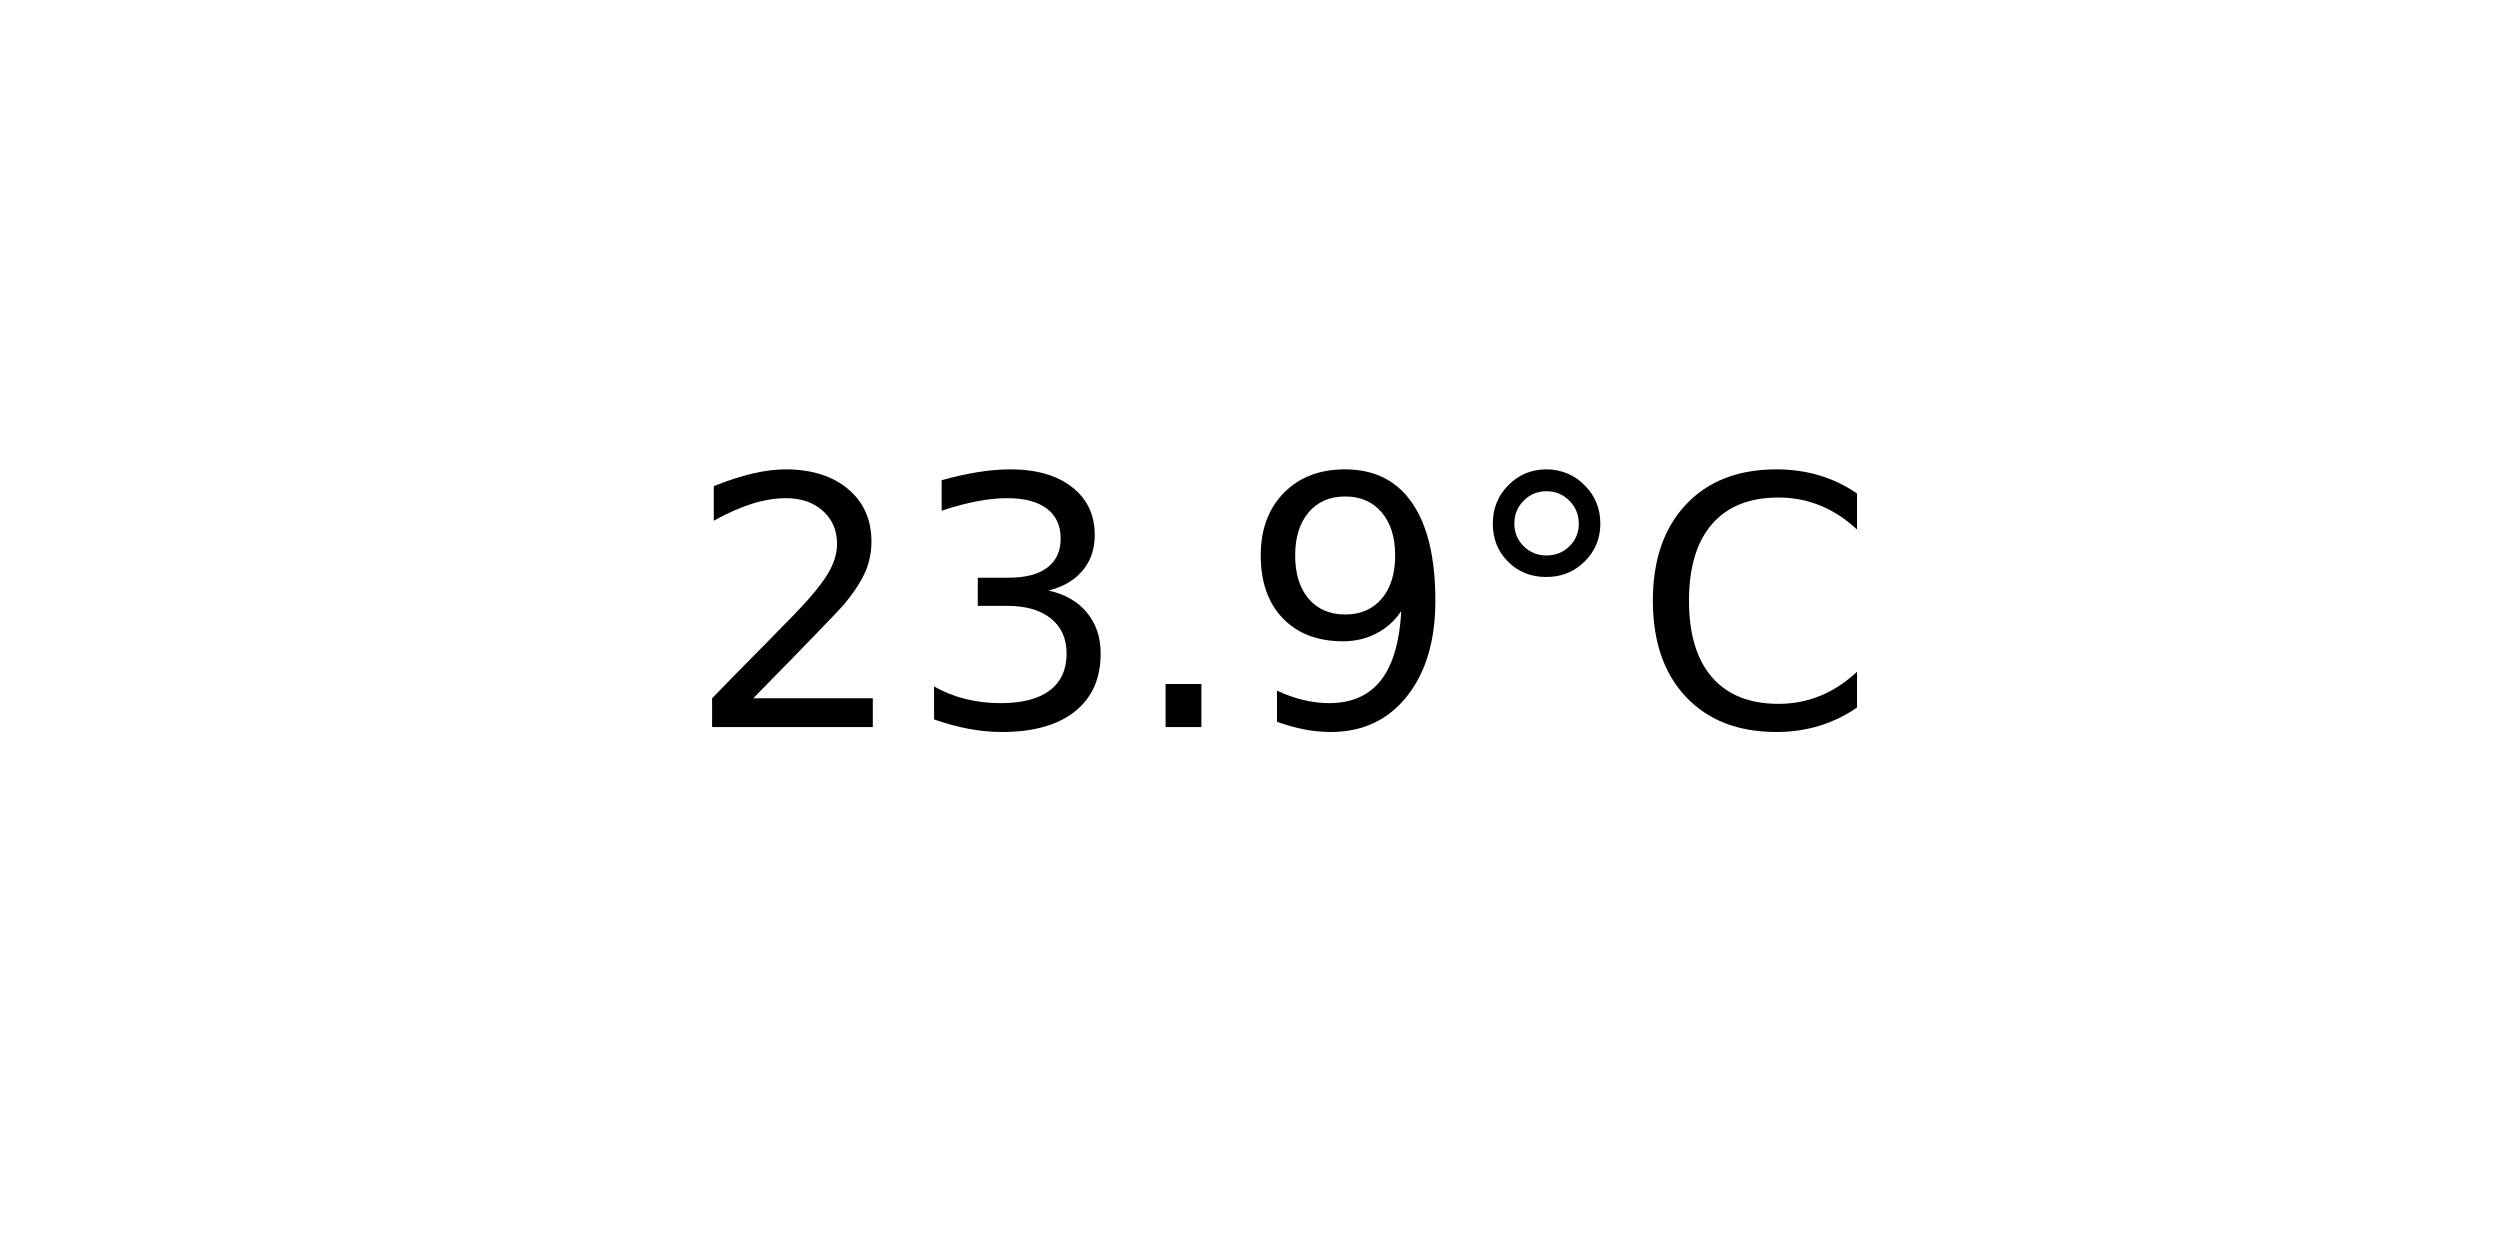
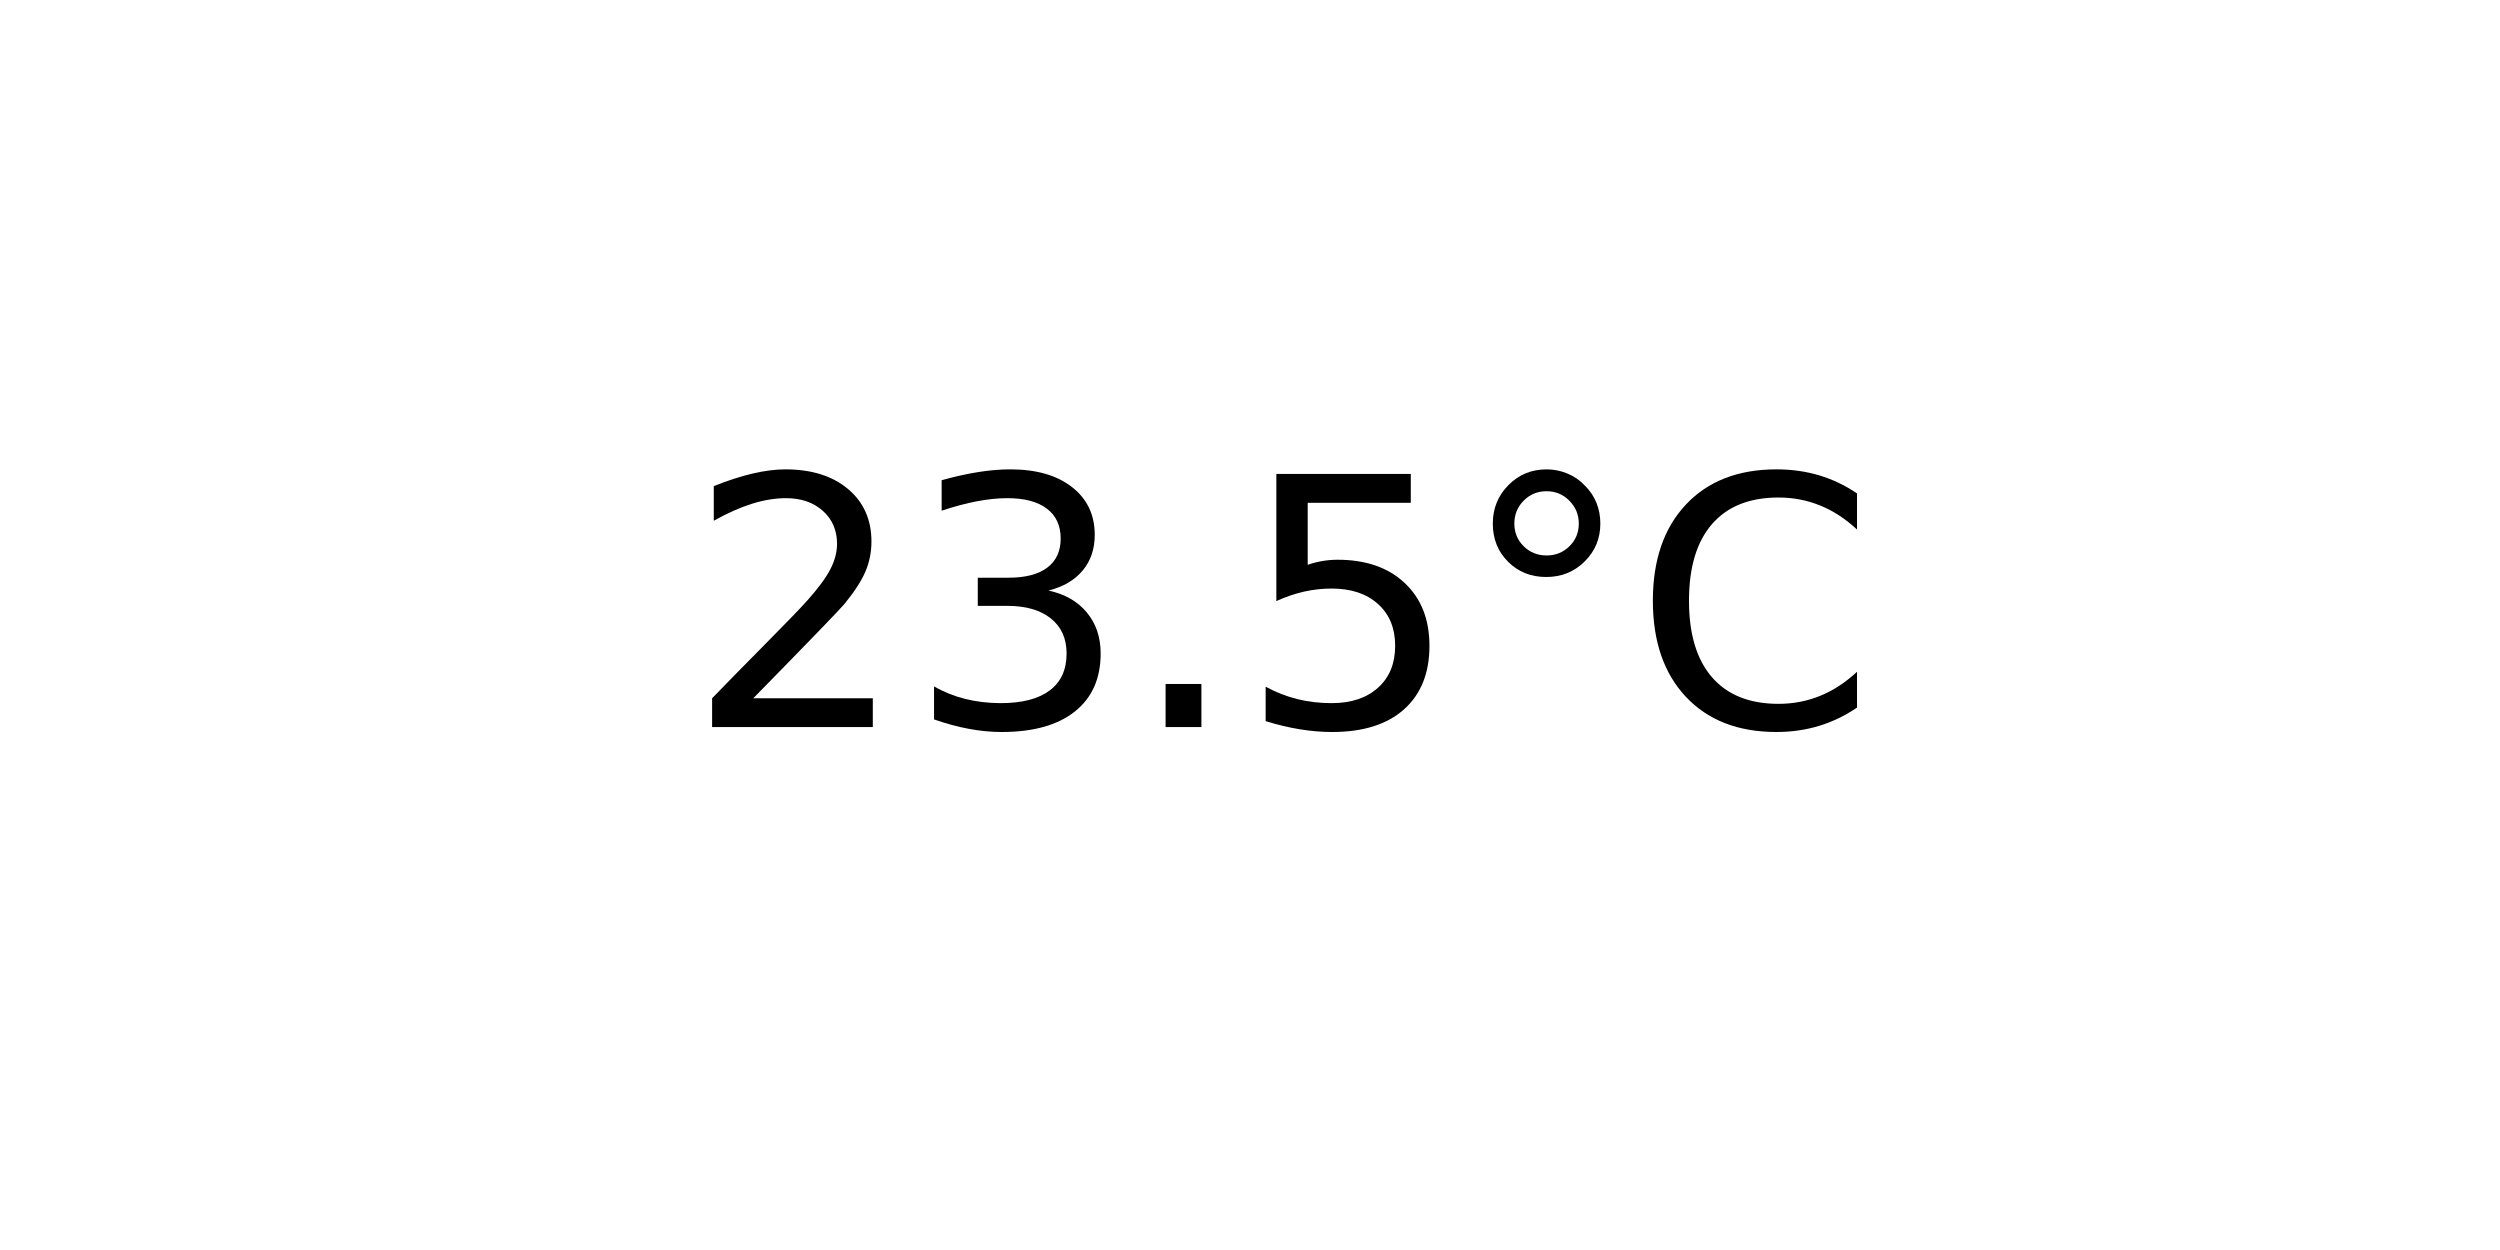
<svg xmlns="http://www.w3.org/2000/svg" xmlns:xlink="http://www.w3.org/1999/xlink" width="72pt" height="36pt" viewBox="0 0 72 36" version="1.1">
  <defs>
    <style type="text/css">*{stroke-linejoin: round; stroke-linecap: butt}</style>
  </defs>
  <g id="figure_1">
    <g id="axes_1">
      <g id="text_1">
        <g transform="translate(19.77578 20.93937) scale(0.1 -0.1)">
          <defs>
            <path id="DejaVuSans-32" d="M 1228 531  L 3431 531  L 3431 0  L 469 0  L 469 531  Q 828 903 1448 1529  Q 2069 2156 2228 2338  Q 2531 2678 2651 2914  Q 2772 3150 2772 3378  Q 2772 3750 2511 3984  Q 2250 4219 1831 4219  Q 1534 4219 1204 4116  Q 875 4013 500 3803  L 500 4441  Q 881 4594 1212 4672  Q 1544 4750 1819 4750  Q 2544 4750 2975 4387  Q 3406 4025 3406 3419  Q 3406 3131 3298 2873  Q 3191 2616 2906 2266  Q 2828 2175 2409 1742  Q 1991 1309 1228 531  z " transform="scale(0.015625)" />
            <path id="DejaVuSans-33" d="M 2597 2516  Q 3050 2419 3304 2112  Q 3559 1806 3559 1356  Q 3559 666 3084 287  Q 2609 -91 1734 -91  Q 1441 -91 1130 -33  Q 819 25 488 141  L 488 750  Q 750 597 1062 519  Q 1375 441 1716 441  Q 2309 441 2620 675  Q 2931 909 2931 1356  Q 2931 1769 2642 2001  Q 2353 2234 1838 2234  L 1294 2234  L 1294 2753  L 1863 2753  Q 2328 2753 2575 2939  Q 2822 3125 2822 3475  Q 2822 3834 2567 4026  Q 2313 4219 1838 4219  Q 1578 4219 1281 4162  Q 984 4106 628 3988  L 628 4550  Q 988 4650 1302 4700  Q 1616 4750 1894 4750  Q 2613 4750 3031 4423  Q 3450 4097 3450 3541  Q 3450 3153 3228 2886  Q 3006 2619 2597 2516  z " transform="scale(0.015625)" />
            <path id="DejaVuSans-2e" d="M 684 794  L 1344 794  L 1344 0  L 684 0  L 684 794  z " transform="scale(0.015625)" />
-             <path id="DejaVuSans-39" d="M 703 97  L 703 672  Q 941 559 1184 500  Q 1428 441 1663 441  Q 2288 441 2617 861  Q 2947 1281 2994 2138  Q 2813 1869 2534 1725  Q 2256 1581 1919 1581  Q 1219 1581 811 2004  Q 403 2428 403 3163  Q 403 3881 828 4315  Q 1253 4750 1959 4750  Q 2769 4750 3195 4129  Q 3622 3509 3622 2328  Q 3622 1225 3098 567  Q 2575 -91 1691 -91  Q 1453 -91 1209 -44  Q 966 3 703 97  z M 1959 2075  Q 2384 2075 2632 2365  Q 2881 2656 2881 3163  Q 2881 3666 2632 3958  Q 2384 4250 1959 4250  Q 1534 4250 1286 3958  Q 1038 3666 1038 3163  Q 1038 2656 1286 2365  Q 1534 2075 1959 2075  z " transform="scale(0.015625)" />
+             <path id="DejaVuSans-35" d="M 691 4666  L 3169 4666  L 3169 4134  L 1269 4134  L 1269 2991  Q 1406 3038 1543 3061  Q 1681 3084 1819 3084  Q 2600 3084 3056 2656  Q 3513 2228 3513 1497  Q 3513 744 3044 326  Q 2575 -91 1722 -91  Q 1428 -91 1123 -41  Q 819 9 494 109  L 494 744  Q 775 591 1075 516  Q 1375 441 1709 441  Q 2250 441 2565 725  Q 2881 1009 2881 1497  Q 2881 1984 2565 2268  Q 2250 2553 1709 2553  Q 1456 2553 1204 2497  Q 953 2441 691 2322  L 691 4666  z " transform="scale(0.015625)" />
            <path id="DejaVuSans-b0" d="M 1600 4347  Q 1350 4347 1178 4173  Q 1006 4000 1006 3750  Q 1006 3503 1178 3333  Q 1350 3163 1600 3163  Q 1850 3163 2022 3333  Q 2194 3503 2194 3750  Q 2194 3997 2020 4172  Q 1847 4347 1600 4347  z M 1600 4750  Q 1800 4750 1984 4673  Q 2169 4597 2303 4453  Q 2447 4313 2519 4134  Q 2591 3956 2591 3750  Q 2591 3338 2302 3052  Q 2013 2766 1594 2766  Q 1172 2766 890 3047  Q 609 3328 609 3750  Q 609 4169 896 4459  Q 1184 4750 1600 4750  z " transform="scale(0.015625)" />
            <path id="DejaVuSans-43" d="M 4122 4306  L 4122 3641  Q 3803 3938 3442 4084  Q 3081 4231 2675 4231  Q 1875 4231 1450 3742  Q 1025 3253 1025 2328  Q 1025 1406 1450 917  Q 1875 428 2675 428  Q 3081 428 3442 575  Q 3803 722 4122 1019  L 4122 359  Q 3791 134 3420 21  Q 3050 -91 2638 -91  Q 1578 -91 968 557  Q 359 1206 359 2328  Q 359 3453 968 4101  Q 1578 4750 2638 4750  Q 3056 4750 3426 4639  Q 3797 4528 4122 4306  z " transform="scale(0.015625)" />
          </defs>
          <use xlink:href="#DejaVuSans-32" />
          <use xlink:href="#DejaVuSans-33" x="63.623" />
          <use xlink:href="#DejaVuSans-2e" x="127.246" />
-           <use xlink:href="#DejaVuSans-39" x="159.033" />
+           <use xlink:href="#DejaVuSans-35" x="159.033" />
          <use xlink:href="#DejaVuSans-b0" x="222.656" />
          <use xlink:href="#DejaVuSans-43" x="272.656" />
        </g>
      </g>
    </g>
  </g>
</svg>
